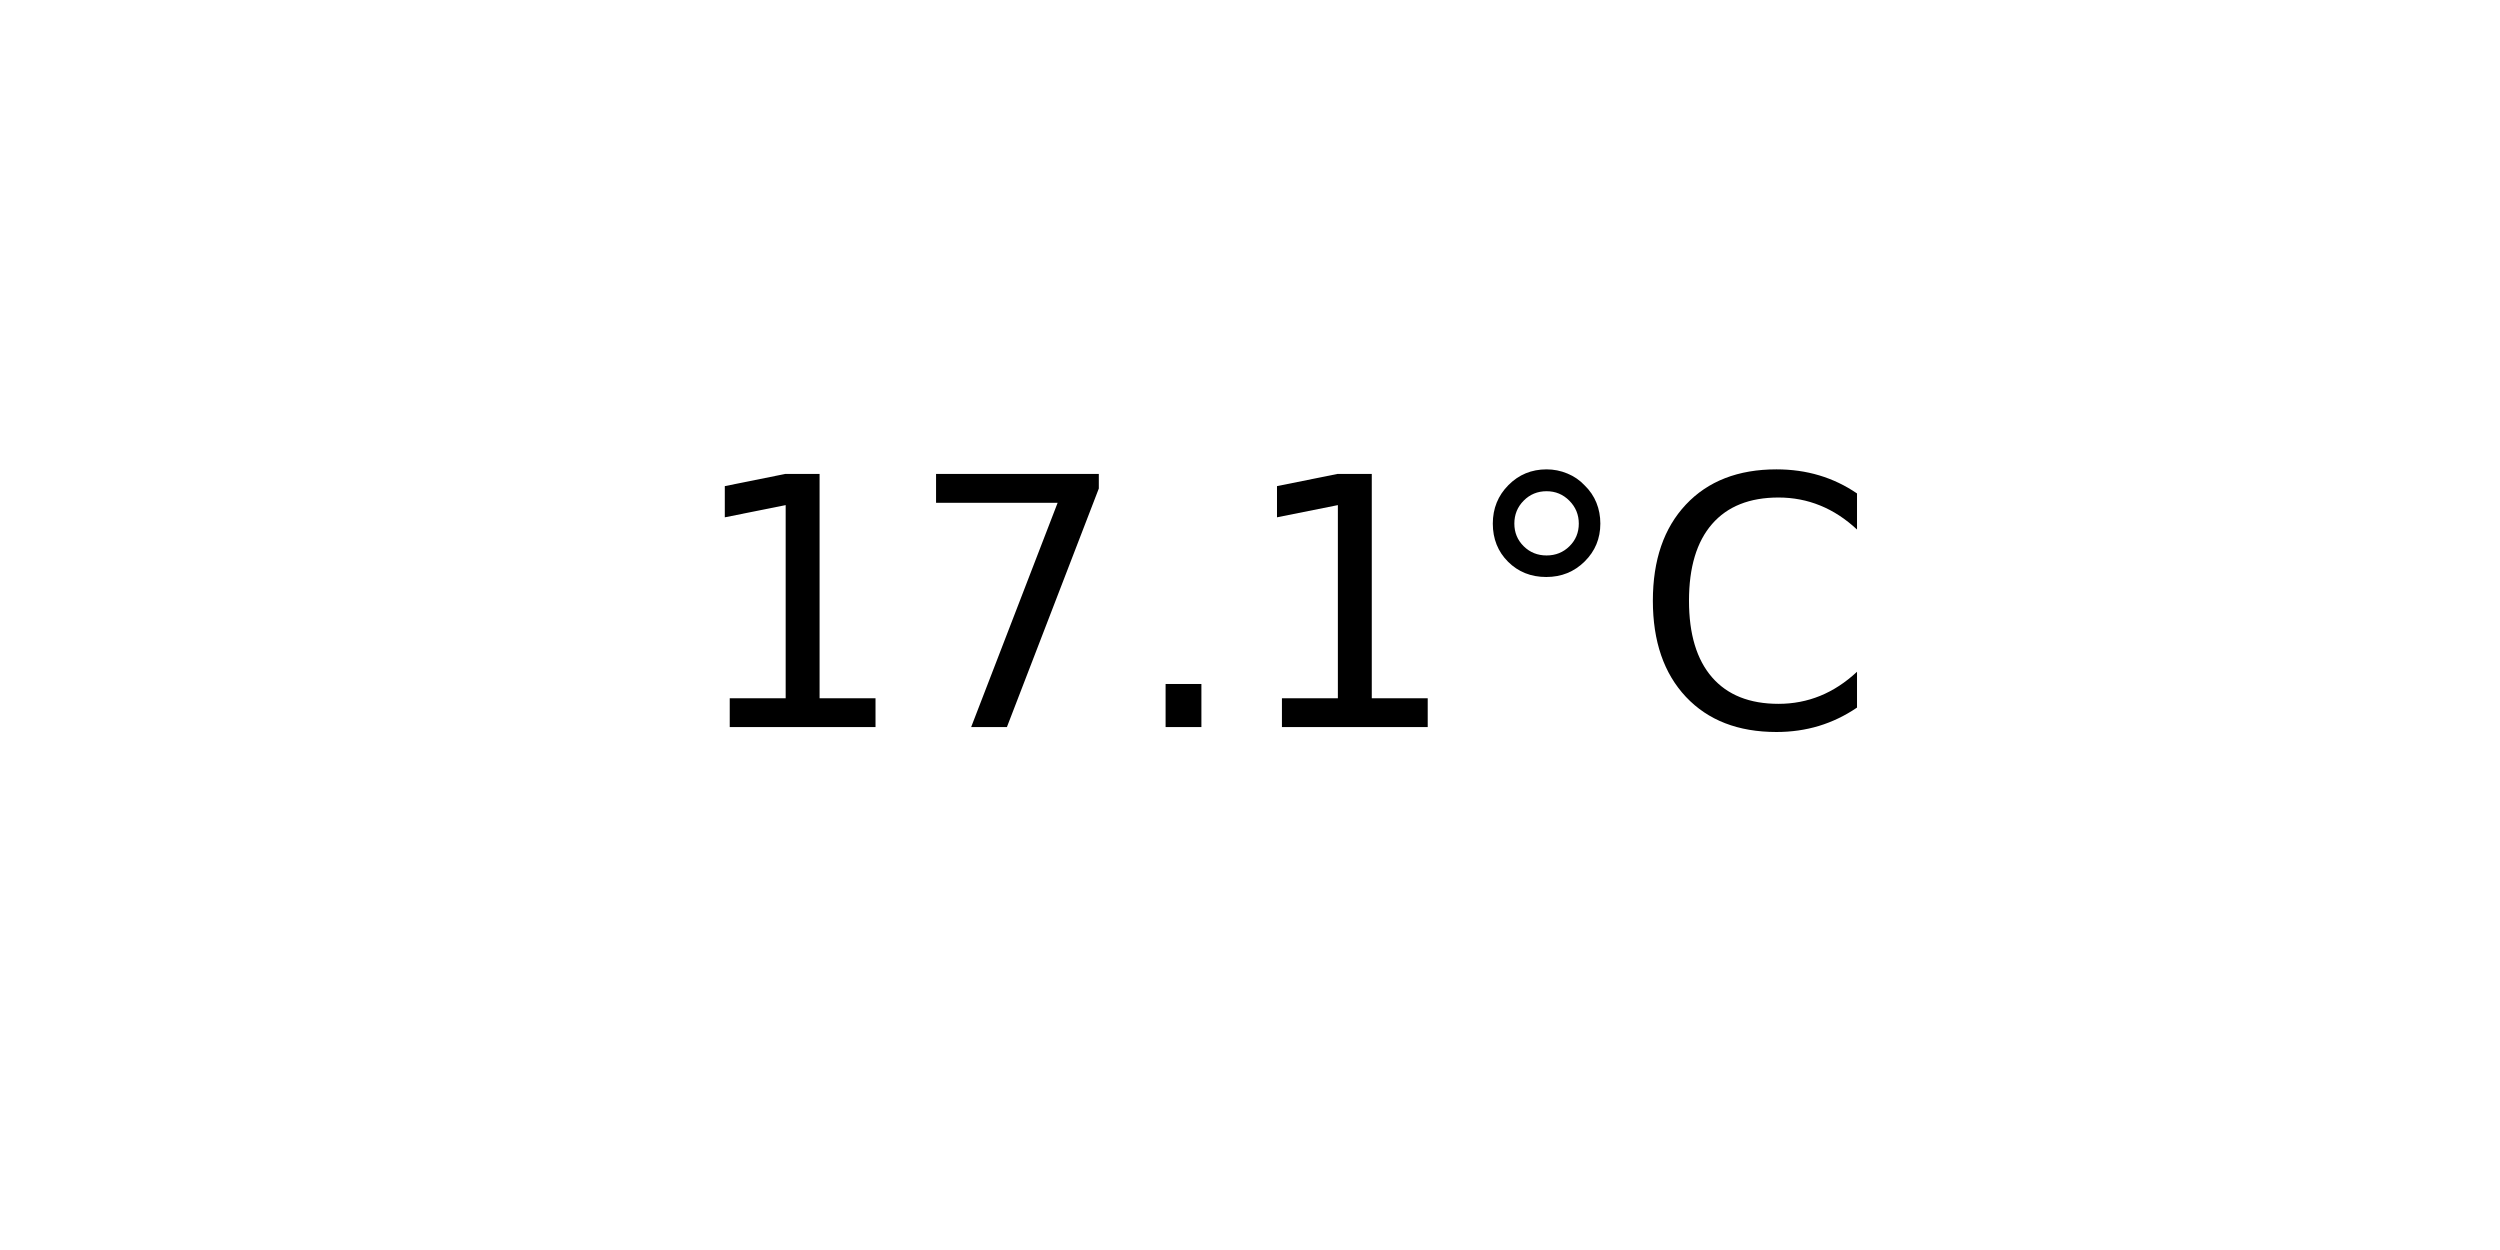
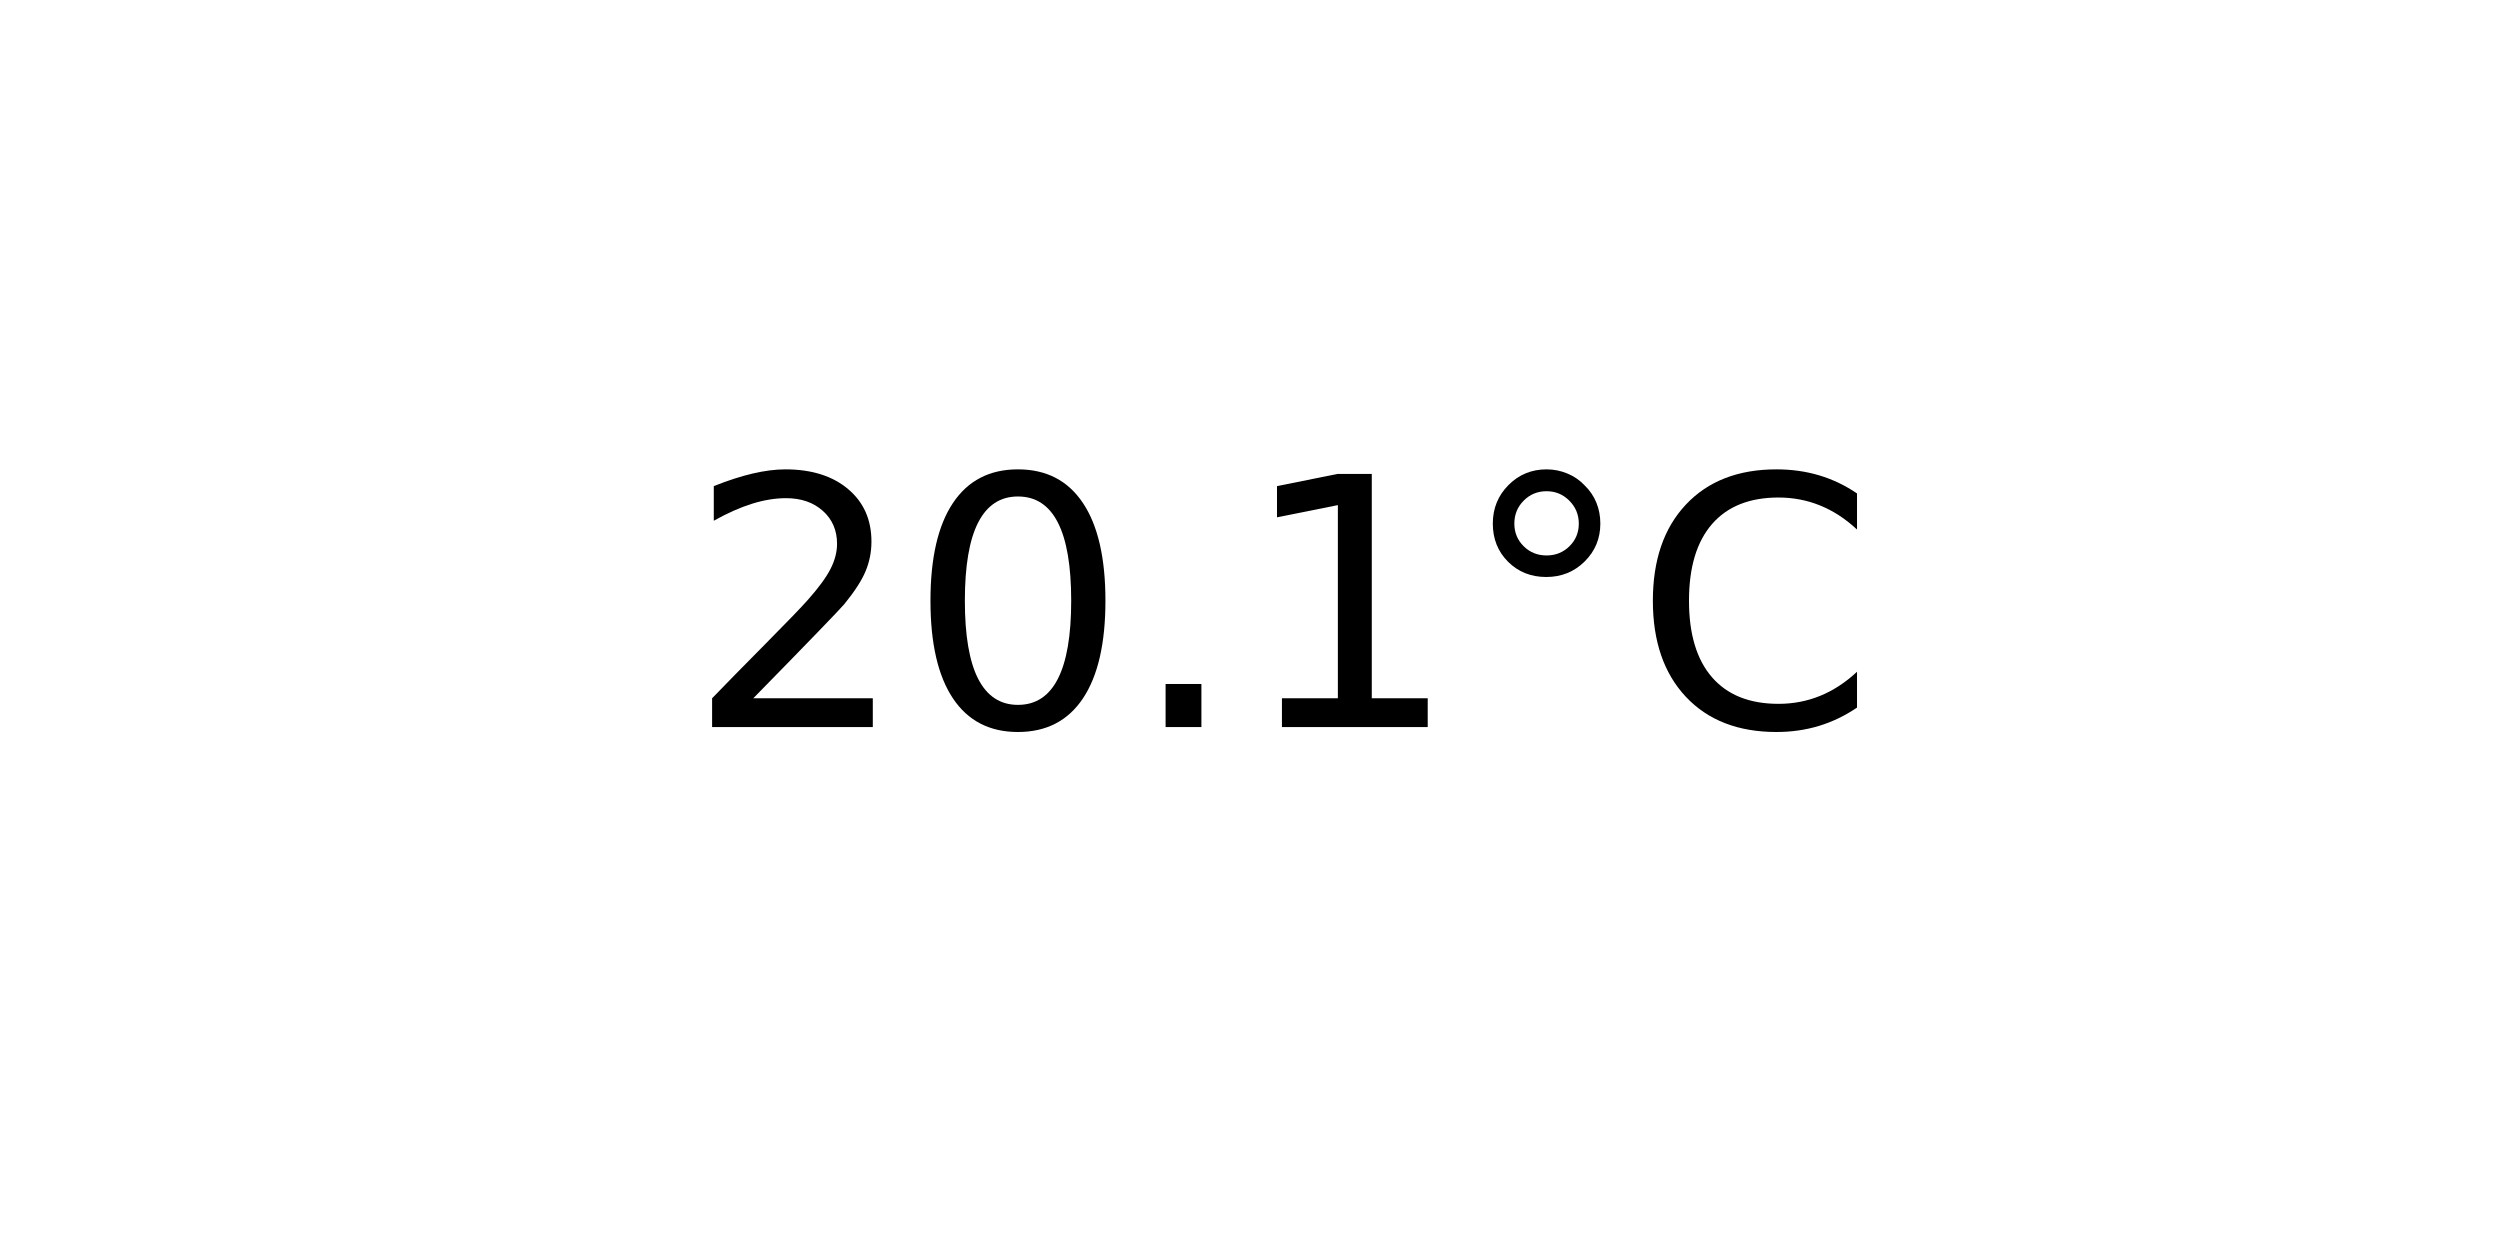
<svg xmlns="http://www.w3.org/2000/svg" xmlns:xlink="http://www.w3.org/1999/xlink" width="72pt" height="36pt" viewBox="0 0 72 36" version="1.1">
  <defs>
    <style type="text/css">*{stroke-linejoin: round; stroke-linecap: butt}</style>
  </defs>
  <g id="figure_1">
    <g id="axes_1">
      <g id="text_1">
        <g transform="translate(19.77578 20.93937) scale(0.1 -0.1)">
          <defs>
+             <path id="DejaVuSans-32" d="M 1228 531  L 3431 531  L 3431 0  L 469 0  L 469 531  Q 828 903 1448 1529  Q 2069 2156 2228 2338  Q 2531 2678 2651 2914  Q 2772 3150 2772 3378  Q 2772 3750 2511 3984  Q 2250 4219 1831 4219  Q 1534 4219 1204 4116  Q 875 4013 500 3803  L 500 4441  Q 881 4594 1212 4672  Q 1544 4750 1819 4750  Q 2544 4750 2975 4387  Q 3406 4025 3406 3419  Q 3406 3131 3298 2873  Q 3191 2616 2906 2266  Q 2828 2175 2409 1742  Q 1991 1309 1228 531  z " transform="scale(0.015625)" />
+             <path id="DejaVuSans-30" d="M 2034 4250  Q 1547 4250 1301 3770  Q 1056 3291 1056 2328  Q 1056 1369 1301 889  Q 1547 409 2034 409  Q 2525 409 2770 889  Q 3016 1369 3016 2328  Q 3016 3291 2770 3770  Q 2525 4250 2034 4250  z M 2034 4750  Q 2819 4750 3233 4129  Q 3647 3509 3647 2328  Q 3647 1150 3233 529  Q 2819 -91 2034 -91  Q 1250 -91 836 529  Q 422 1150 422 2328  Q 422 3509 836 4129  Q 1250 4750 2034 4750  z " transform="scale(0.015625)" />
+             <path id="DejaVuSans-2e" d="M 684 794  L 1344 794  L 1344 0  L 684 0  L 684 794  z " transform="scale(0.015625)" />
            <path id="DejaVuSans-31" d="M 794 531  L 1825 531  L 1825 4091  L 703 3866  L 703 4441  L 1819 4666  L 2450 4666  L 2450 531  L 3481 531  L 3481 0  L 794 0  L 794 531  z " transform="scale(0.015625)" />
-             <path id="DejaVuSans-37" d="M 525 4666  L 3525 4666  L 3525 4397  L 1831 0  L 1172 0  L 2766 4134  L 525 4134  L 525 4666  z " transform="scale(0.015625)" />
-             <path id="DejaVuSans-2e" d="M 684 794  L 1344 794  L 1344 0  L 684 0  L 684 794  z " transform="scale(0.015625)" />
            <path id="DejaVuSans-b0" d="M 1600 4347  Q 1350 4347 1178 4173  Q 1006 4000 1006 3750  Q 1006 3503 1178 3333  Q 1350 3163 1600 3163  Q 1850 3163 2022 3333  Q 2194 3503 2194 3750  Q 2194 3997 2020 4172  Q 1847 4347 1600 4347  z M 1600 4750  Q 1800 4750 1984 4673  Q 2169 4597 2303 4453  Q 2447 4313 2519 4134  Q 2591 3956 2591 3750  Q 2591 3338 2302 3052  Q 2013 2766 1594 2766  Q 1172 2766 890 3047  Q 609 3328 609 3750  Q 609 4169 896 4459  Q 1184 4750 1600 4750  z " transform="scale(0.015625)" />
            <path id="DejaVuSans-43" d="M 4122 4306  L 4122 3641  Q 3803 3938 3442 4084  Q 3081 4231 2675 4231  Q 1875 4231 1450 3742  Q 1025 3253 1025 2328  Q 1025 1406 1450 917  Q 1875 428 2675 428  Q 3081 428 3442 575  Q 3803 722 4122 1019  L 4122 359  Q 3791 134 3420 21  Q 3050 -91 2638 -91  Q 1578 -91 968 557  Q 359 1206 359 2328  Q 359 3453 968 4101  Q 1578 4750 2638 4750  Q 3056 4750 3426 4639  Q 3797 4528 4122 4306  z " transform="scale(0.015625)" />
          </defs>
-           <use xlink:href="#DejaVuSans-31" />
-           <use xlink:href="#DejaVuSans-37" x="63.623" />
+           <use xlink:href="#DejaVuSans-32" />
+           <use xlink:href="#DejaVuSans-30" x="63.623" />
          <use xlink:href="#DejaVuSans-2e" x="127.246" />
          <use xlink:href="#DejaVuSans-31" x="159.033" />
          <use xlink:href="#DejaVuSans-b0" x="222.656" />
          <use xlink:href="#DejaVuSans-43" x="272.656" />
        </g>
      </g>
    </g>
  </g>
</svg>
